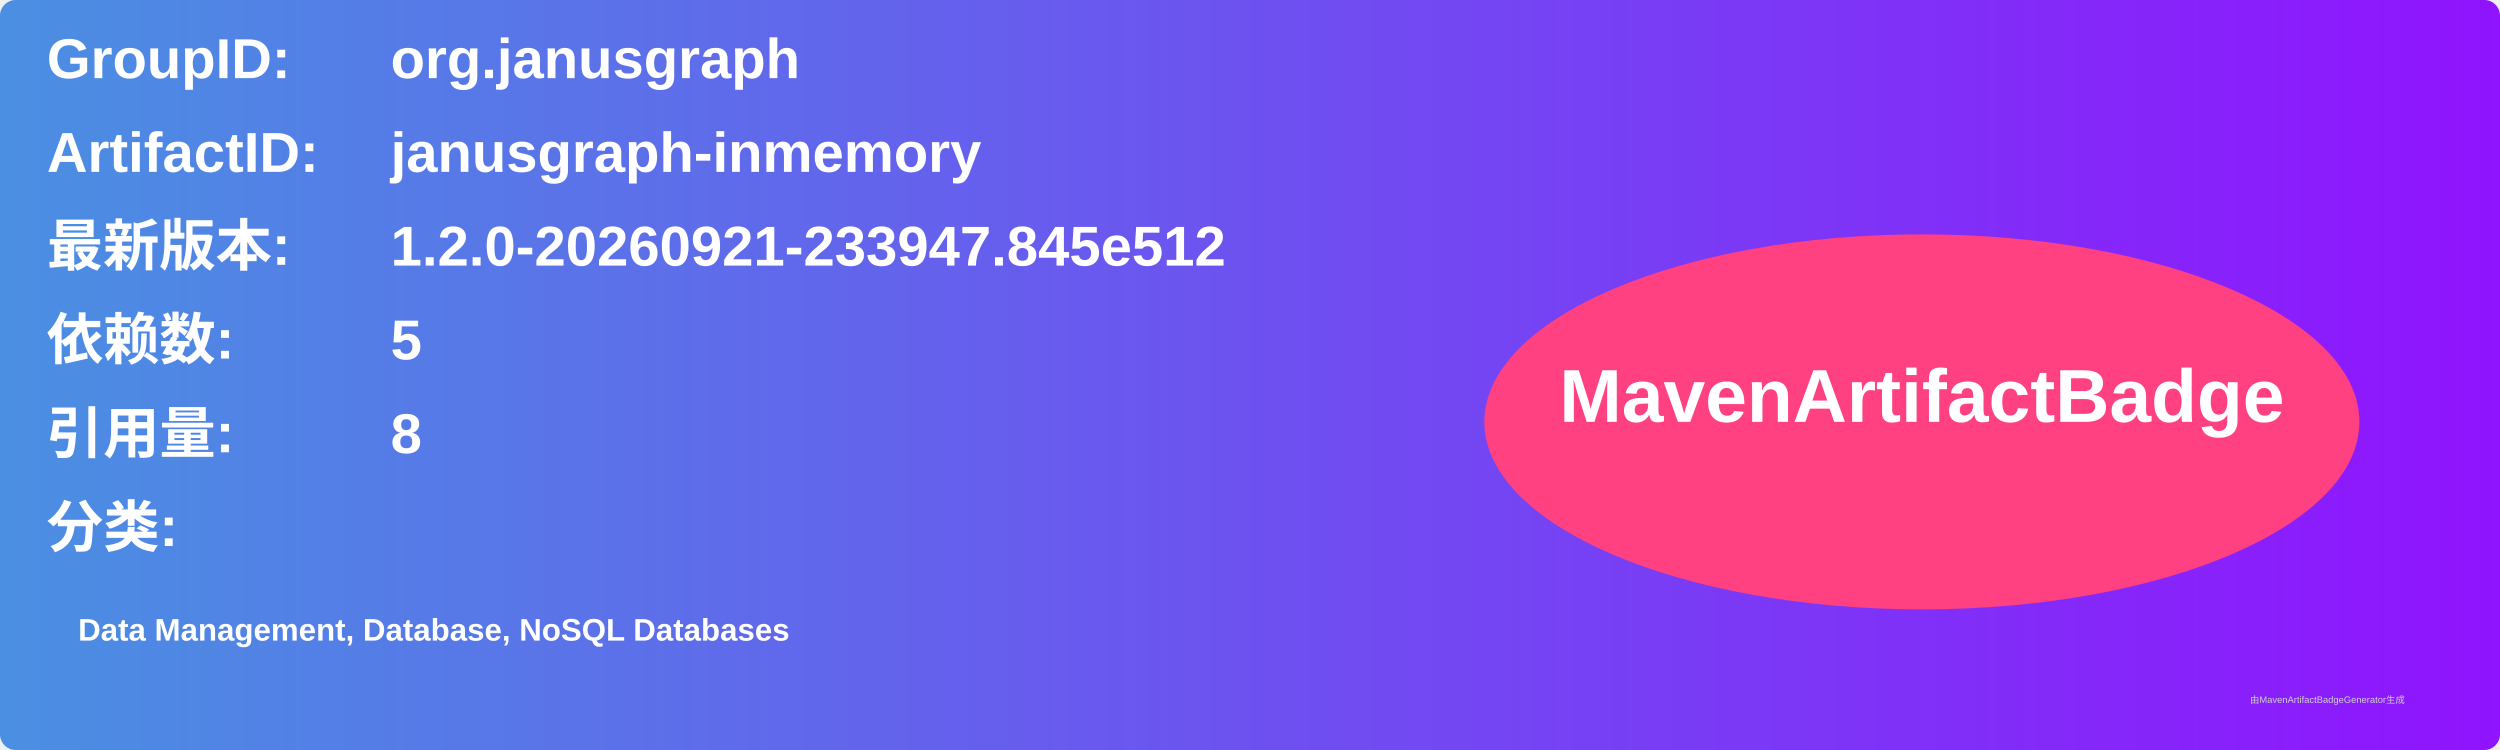
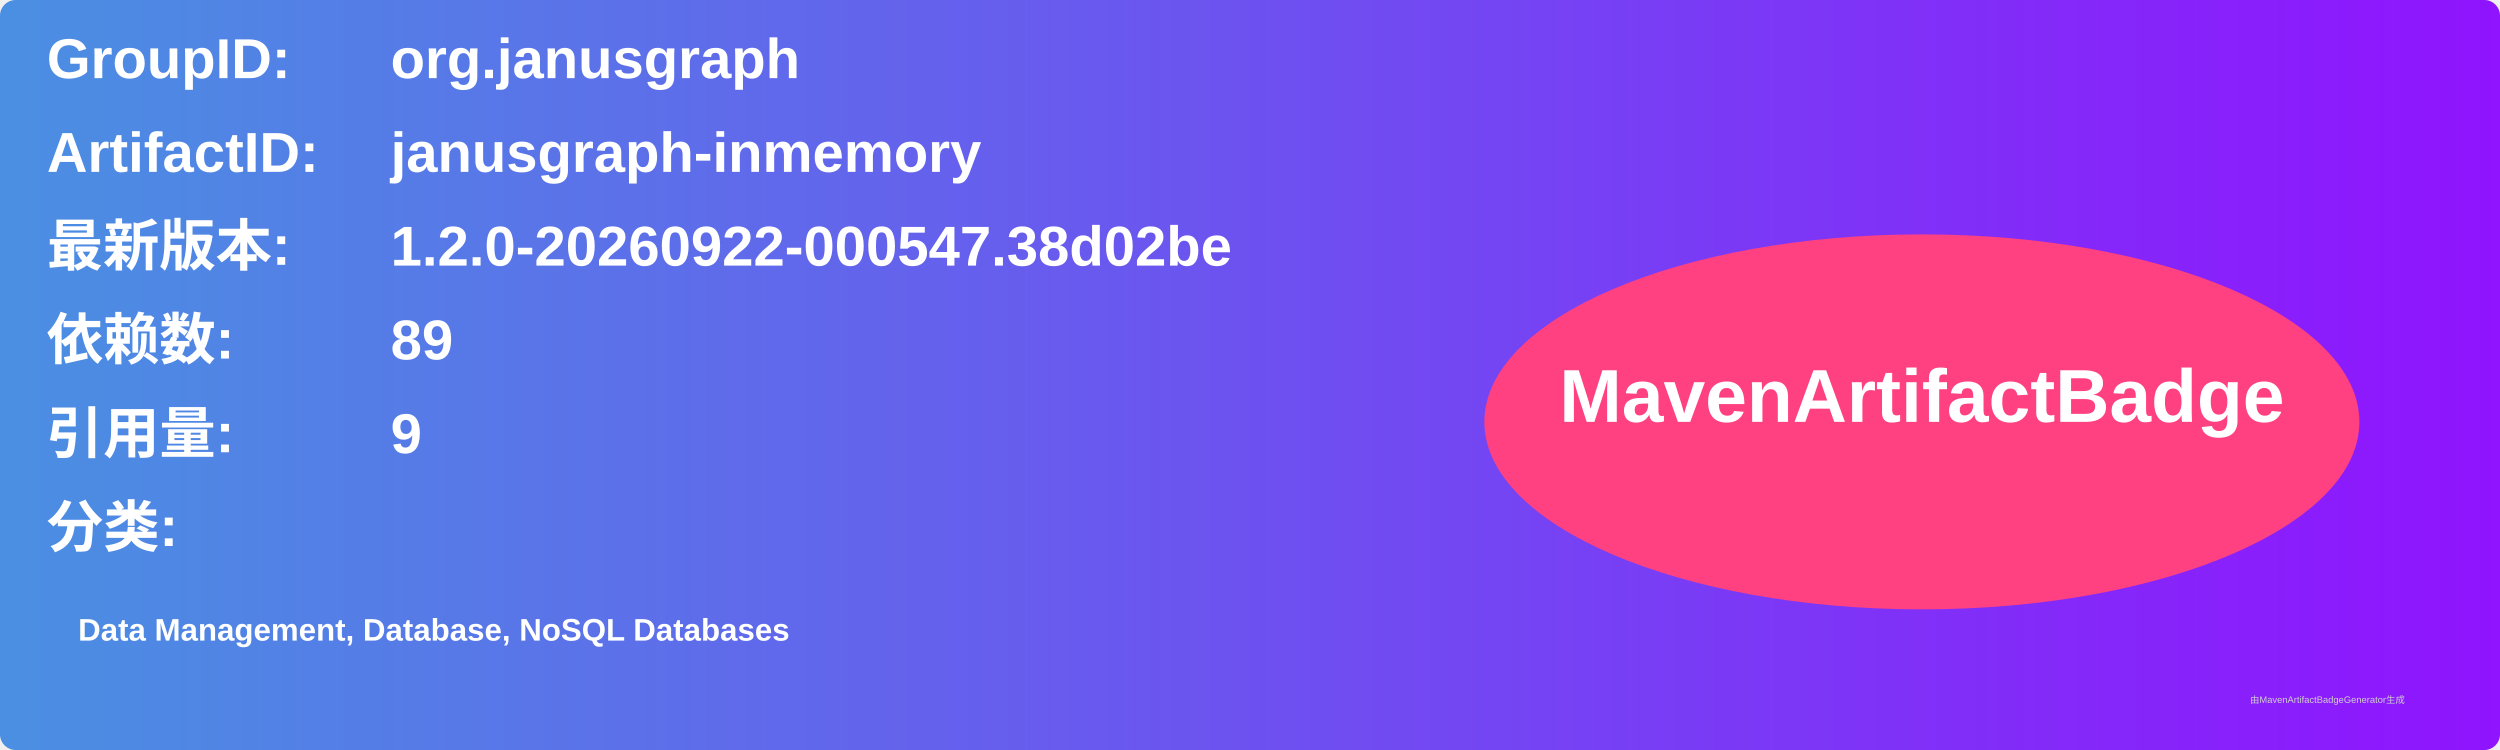
<svg xmlns="http://www.w3.org/2000/svg" width="800" height="240" viewBox="0 0 800 240">
  <linearGradient id="grad" x1="0%" y1="0%" x2="100%" y2="0%">
    <stop offset="0%" stop-color="#4a90e2" />
    <stop offset="100%" stop-color="#9013fe" />
  </linearGradient>
  <rect width="100%" height="100%" rx="5" ry="5" fill="url(#grad)" />
  <g transform="translate(15, 15)">
    <text x="0" y="10" font-family="Arial" font-size="18" fill="white" font-weight="bold" width="260">GroupID:</text>
    <text x="110" y="10" font-family="Arial" font-size="18" fill="white" font-weight="bold" width="460">org.janusgraph</text>
    <text x="0" y="40" font-family="Arial" font-size="18" fill="white" font-weight="bold" width="260">ArtifactID:</text>
    <text x="110" y="40" font-family="Arial" font-size="18" fill="white" font-weight="bold" width="460">janusgraph-inmemory</text>
    <text x="0" y="70" font-family="Arial" font-size="18" fill="white" font-weight="bold">最新版本:</text>
    <text x="110" y="70" font-family="Arial" font-size="18" fill="white" font-weight="bold">
-       <tspan font-weight="bold">1.2.0-20260921-233947.845e512</tspan>
+       <tspan font-weight="bold">1.2.0-20260922-000547.38d02be</tspan>
    </text>
    <text x="0" y="100" font-family="Arial" font-size="18" fill="white" font-weight="bold">依赖数: </text>
    <text x="110" y="100" font-family="Arial" font-size="18" fill="white">
-       <tspan font-weight="bold">5</tspan>
+       <tspan font-weight="bold">89</tspan>
    </text>
    <text x="0" y="130" font-family="Arial" font-size="18" fill="white" font-weight="bold">引用量: </text>
    <text x="110" y="130" font-family="Arial" font-size="18" fill="white">
-       <tspan font-weight="bold">8</tspan>
+       <tspan font-weight="bold">9</tspan>
    </text>
    <text x="0" y="160" font-family="Arial" font-size="18" fill="white" font-weight="bold">分类:</text>
    <text x="10" y="190" font-family="Arial" font-size="10" fill="white">
      <tspan font-weight="bold">Data Management, Database, NoSQL Databases</tspan>
    </text>
    <ellipse cx="600" cy="120" rx="140" ry="60" fill="#ff4081" />
    <text x="600" y="120" text-anchor="middle" font-family="Arial" font-size="24" fill="white" font-weight="bold">MavenArtifactBadge</text>
  </g>
  <text x="720" y="225" font-family="Arial" font-size="3" fill="#d0d0d0">由MavenArtifactBadgeGenerator生成</text>
</svg>
